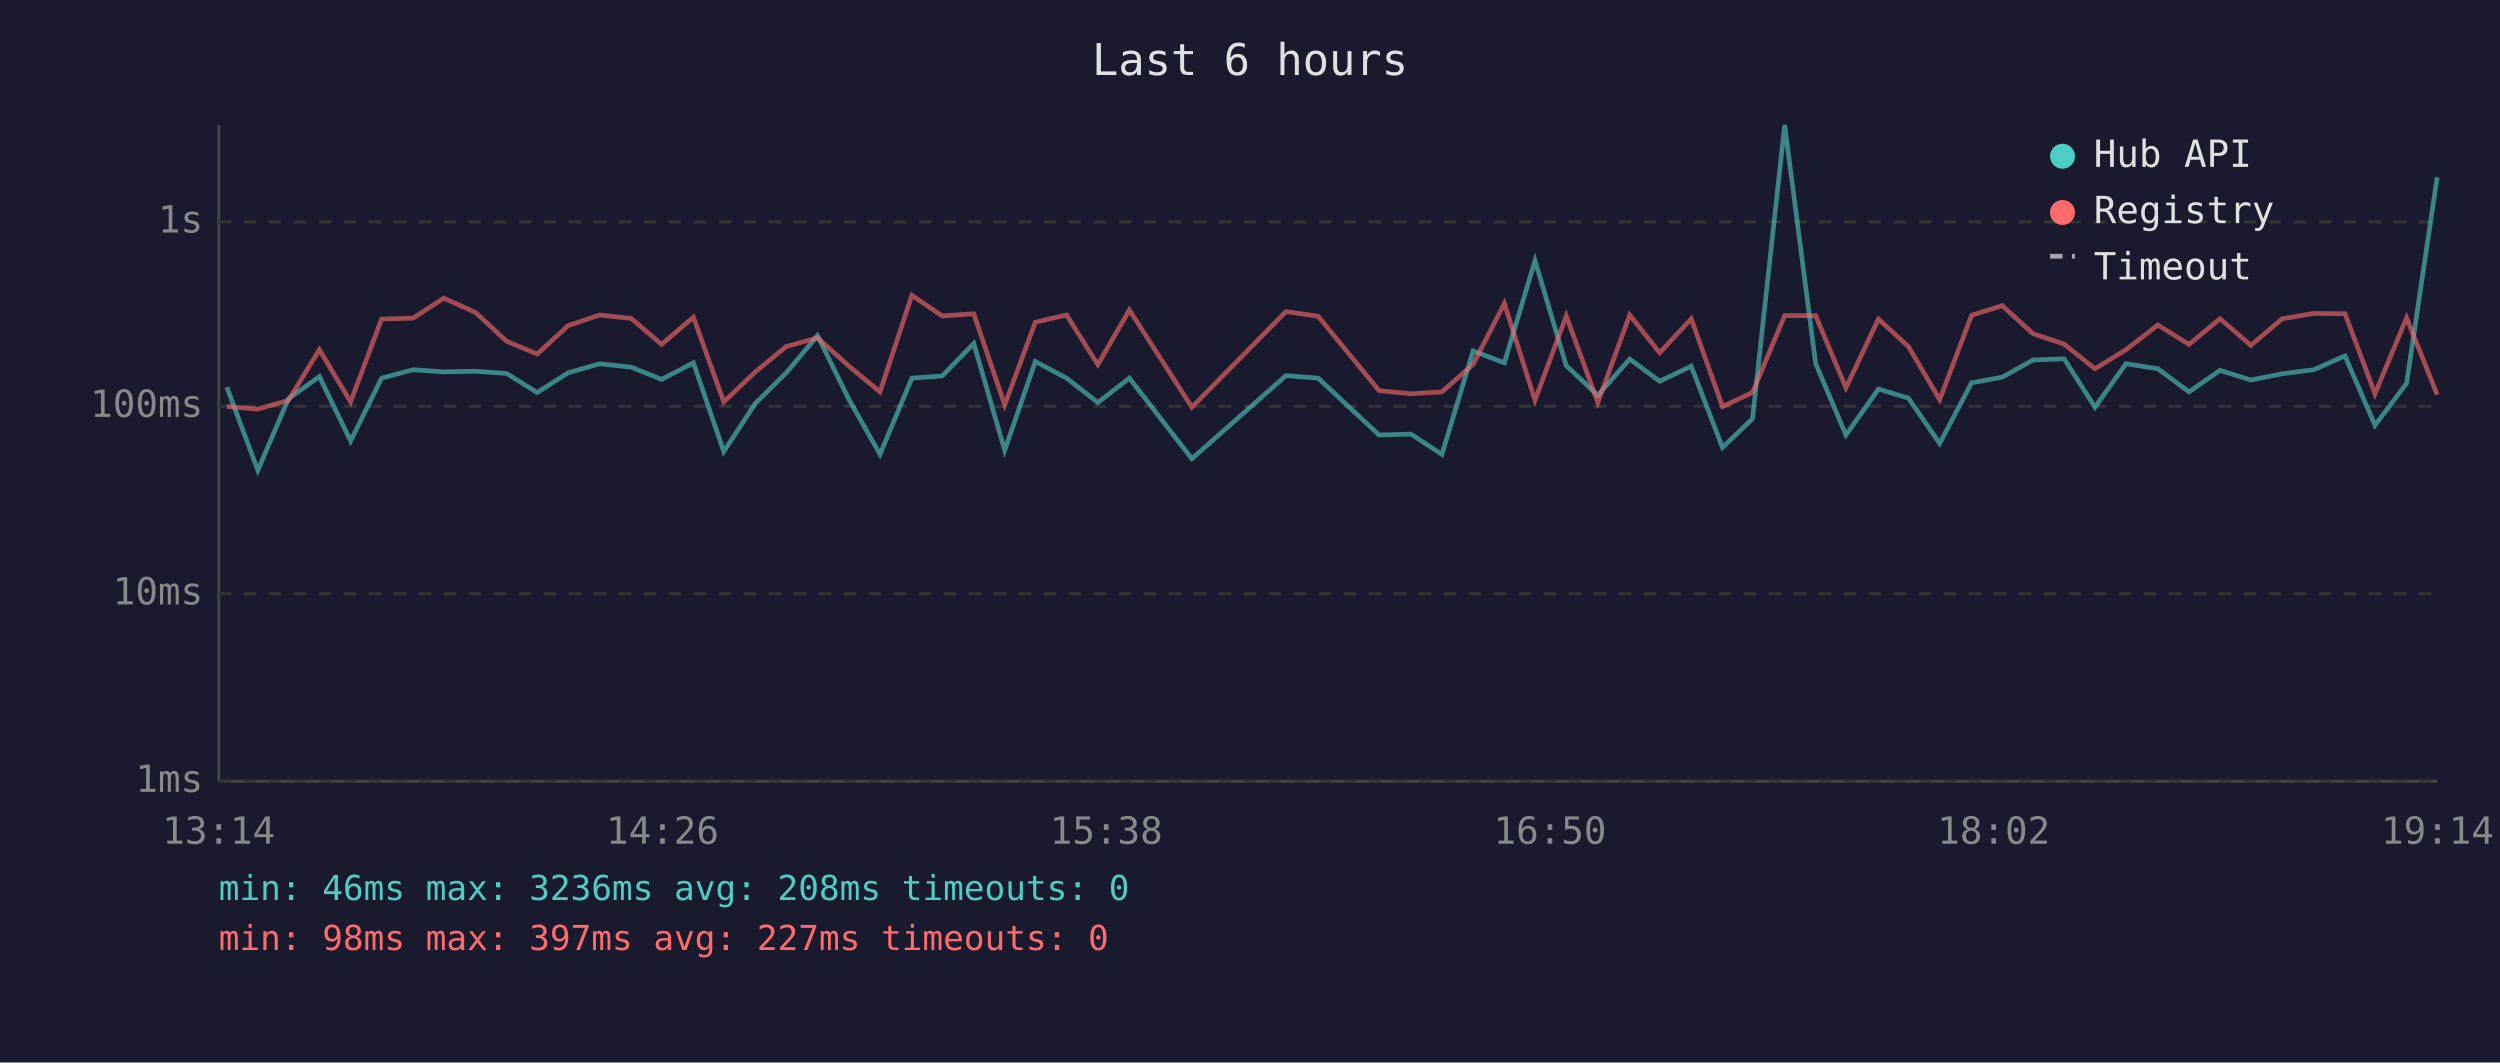
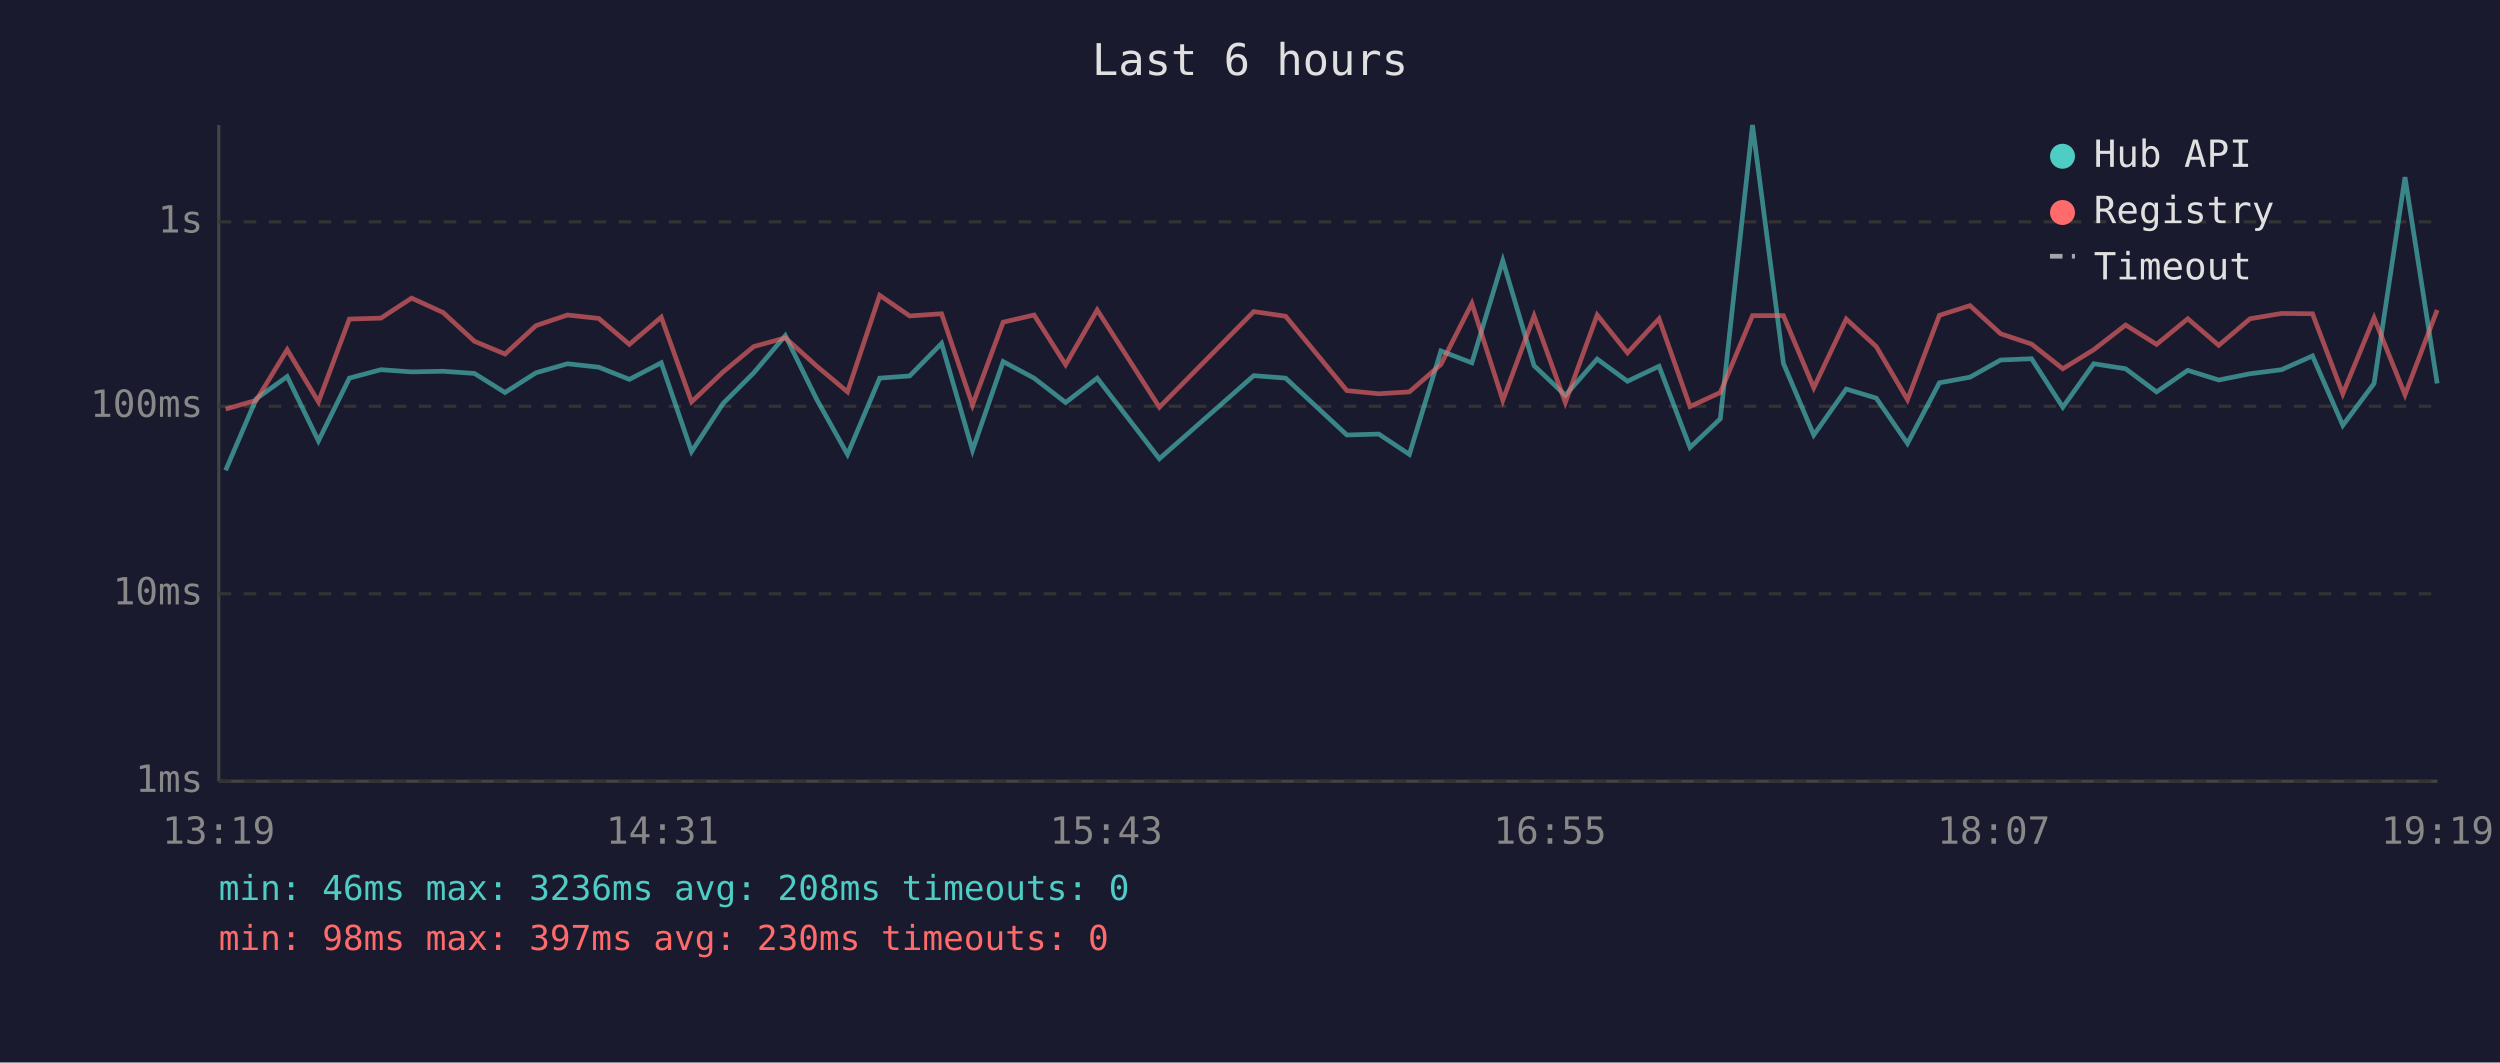
<svg xmlns="http://www.w3.org/2000/svg" viewBox="0 0 800 340" font-family="monospace" font-size="12">
  <rect width="800" height="340" fill="#1a1a2e" />
  <text x="400" y="24" fill="#e0e0e0" font-size="14" text-anchor="middle">Last 6 hours</text>
  <line x1="70" y1="40" x2="70" y2="250" stroke="#444" stroke-width="1" />
  <line x1="70" y1="250" x2="780" y2="250" stroke="#444" stroke-width="1" />
  <line x1="70" y1="250" x2="780" y2="250" stroke="#333" stroke-width="1" stroke-dasharray="4" />
  <text x="65" y="250" fill="#888" text-anchor="end" dominant-baseline="middle">1ms</text>
  <line x1="70" y1="190" x2="780" y2="190" stroke="#333" stroke-width="1" stroke-dasharray="4" />
  <text x="65" y="190" fill="#888" text-anchor="end" dominant-baseline="middle">10ms</text>
  <line x1="70" y1="130" x2="780" y2="130" stroke="#333" stroke-width="1" stroke-dasharray="4" />
  <text x="65" y="130" fill="#888" text-anchor="end" dominant-baseline="middle">100ms</text>
  <line x1="70" y1="71" x2="780" y2="71" stroke="#333" stroke-width="1" stroke-dasharray="4" />
  <text x="65" y="71" fill="#888" text-anchor="end" dominant-baseline="middle">1s</text>
-   <text x="70" y="270" fill="#888" text-anchor="middle">13:14</text>
-   <text x="212" y="270" fill="#888" text-anchor="middle">14:26</text>
-   <text x="354" y="270" fill="#888" text-anchor="middle">15:38</text>
-   <text x="496" y="270" fill="#888" text-anchor="middle">16:50</text>
-   <text x="638" y="270" fill="#888" text-anchor="middle">18:02</text>
-   <text x="780" y="270" fill="#888" text-anchor="middle">19:14</text>
-   <polyline points="72.6,123.9 82.5,150.5 92.3,127.6 102.2,120.5 112.2,141.1 122.1,121.0 132.2,118.3 142.0,119.0 152.2,118.8 162.1,119.5 171.9,125.6 181.8,119.3 191.9,116.4 202.0,117.5 211.7,121.4 221.9,116.1 231.6,144.5 241.7,129.1 251.6,119.3 261.6,107.4 271.7,127.9 281.6,145.4 291.8,121.0 301.5,120.3 311.6,109.9 321.5,144.1 331.3,115.7 341.3,121.0 351.3,128.8 361.4,121.0 381.4,146.8 411.5,120.2 421.8,121.0 441.3,139.2 451.5,138.9 461.4,145.4 471.4,112.3 481.4,116.1 491.2,83.4 501.2,117.0 511.3,126.5 521.5,114.9 531.1,122.0 541.2,117.2 551.2,143.2 560.8,134.0 571.1,40.0 581.0,116.3 590.7,139.2 601.1,124.5 610.7,127.4 620.7,141.9 630.9,122.5 640.7,120.7 650.6,115.2 660.5,114.8 670.4,130.3 680.3,116.4 690.5,118.0 700.5,125.4 710.4,118.5 720.3,121.6 730.3,119.6 740.4,118.3 750.4,113.9 760.0,136.1 770.1,122.7 779.9,56.7" fill="none" stroke="#4ecdc4" stroke-width="1.5" opacity="0.6" />
-   <polyline points="72.6,130.1 82.5,130.9 92.3,128.1 102.2,111.9 112.2,128.6 122.1,102.1 132.2,101.8 142.0,95.4 152.2,100.0 162.1,109.2 171.9,113.3 181.8,104.2 191.9,100.8 202.0,101.9 211.7,110.2 221.9,101.5 231.6,128.6 241.7,119.0 251.6,110.9 261.6,108.1 271.7,117.2 281.6,125.4 291.8,94.5 301.5,101.1 311.6,100.4 321.5,129.6 331.3,103.1 341.3,100.8 351.3,116.7 361.4,99.2 381.4,130.3 411.5,99.7 421.8,101.2 441.3,125.0 451.5,126.0 461.4,125.4 471.4,116.6 481.4,97.1 491.2,128.1 501.2,101.1 511.3,128.8 521.5,100.8 531.1,112.9 541.2,102.0 551.2,130.1 560.8,125.6 571.1,101.0 581.0,101.0 590.7,124.1 601.1,102.1 610.7,110.9 620.7,127.9 630.9,100.9 640.7,97.8 650.6,106.8 660.5,110.1 670.4,118.0 680.3,111.9 690.5,104.0 700.5,110.2 710.4,102.0 720.3,110.5 730.3,102.0 740.4,100.3 750.4,100.4 760.0,126.0 770.1,101.7 779.9,126.3" fill="none" stroke="#ff6b6b" stroke-width="1.5" opacity="0.6" />
+   <text x="70" y="270" fill="#888" text-anchor="middle">13:19</text>
+   <text x="212" y="270" fill="#888" text-anchor="middle">14:31</text>
+   <text x="354" y="270" fill="#888" text-anchor="middle">15:43</text>
+   <text x="496" y="270" fill="#888" text-anchor="middle">16:55</text>
+   <text x="638" y="270" fill="#888" text-anchor="middle">18:07</text>
+   <text x="780" y="270" fill="#888" text-anchor="middle">19:19</text>
+   <polyline points="72.2,150.5 82.0,127.6 91.9,120.5 101.9,141.1 111.8,121.0 121.9,118.3 131.7,119.0 141.8,118.8 151.8,119.5 161.6,125.6 171.5,119.3 181.6,116.4 191.6,117.5 201.4,121.4 211.6,116.1 221.3,144.5 231.4,129.1 241.2,119.3 251.3,107.4 261.4,127.9 271.2,145.4 281.5,121.0 291.1,120.3 301.3,109.9 311.2,144.1 321.0,115.7 330.9,121.0 341.0,128.8 351.1,121.0 371.0,146.8 401.2,120.2 411.4,121.0 431.0,139.2 441.2,138.9 451.0,145.4 461.1,112.3 471.0,116.1 480.9,83.4 490.9,117.0 500.9,126.5 511.1,114.9 520.8,122.0 530.9,117.2 540.8,143.2 550.5,134.0 560.8,40.0 570.7,116.3 580.4,139.2 590.8,124.5 600.4,127.4 610.4,141.9 620.6,122.5 630.4,120.7 640.2,115.2 650.1,114.8 660.1,130.3 670.0,116.4 680.2,118.0 690.1,125.4 700.1,118.5 710.0,121.6 720.0,119.6 730.1,118.3 740.0,113.9 749.7,136.1 759.7,122.7 769.6,56.7 779.9,122.7" fill="none" stroke="#4ecdc4" stroke-width="1.5" opacity="0.6" />
+   <polyline points="72.2,130.9 82.0,128.1 91.9,111.9 101.9,128.6 111.8,102.1 121.9,101.8 131.7,95.4 141.8,100.0 151.8,109.2 161.6,113.3 171.5,104.2 181.6,100.8 191.6,101.9 201.4,110.2 211.6,101.5 221.3,128.6 231.4,119.0 241.2,110.9 251.3,108.1 261.4,117.2 271.2,125.4 281.5,94.5 291.1,101.1 301.3,100.4 311.2,129.6 321.0,103.1 330.9,100.8 341.0,116.7 351.1,99.2 371.0,130.3 401.2,99.7 411.4,101.2 431.0,125.0 441.2,126.0 451.0,125.4 461.1,116.6 471.0,97.1 480.9,128.1 490.9,101.1 500.9,128.8 511.1,100.8 520.8,112.9 530.9,102.0 540.8,130.1 550.5,125.6 560.8,101.0 570.7,101.0 580.4,124.1 590.8,102.1 600.4,110.9 610.4,127.9 620.6,100.9 630.4,97.8 640.2,106.8 650.1,110.1 660.1,118.0 670.0,111.9 680.2,104.0 690.1,110.2 700.1,102.0 710.0,110.5 720.0,102.0 730.1,100.3 740.0,100.4 749.7,126.0 759.7,101.7 769.6,126.3 779.9,99.2" fill="none" stroke="#ff6b6b" stroke-width="1.5" opacity="0.6" />
  <circle cx="660" cy="50" r="4" fill="#4ecdc4" />
  <text x="670" y="50" fill="#e0e0e0" dominant-baseline="middle">Hub API</text>
  <circle cx="660" cy="68" r="4" fill="#ff6b6b" />
  <text x="670" y="68" fill="#e0e0e0" dominant-baseline="middle">Registry</text>
  <line x1="656" y1="82" x2="664" y2="82" stroke="#e0e0e0" stroke-width="1.5" stroke-dasharray="4,3" opacity="0.7" />
  <text x="670" y="86" fill="#e0e0e0" dominant-baseline="middle">Timeout</text>
  <text x="70" y="288" fill="#4ecdc4" font-size="11">min: 46ms  max: 3236ms  avg: 208ms  timeouts: 0</text>
-   <text x="70" y="304" fill="#ff6b6b" font-size="11">min: 98ms  max: 397ms  avg: 227ms  timeouts: 0</text>
+   <text x="70" y="304" fill="#ff6b6b" font-size="11">min: 98ms  max: 397ms  avg: 230ms  timeouts: 0</text>
</svg>
